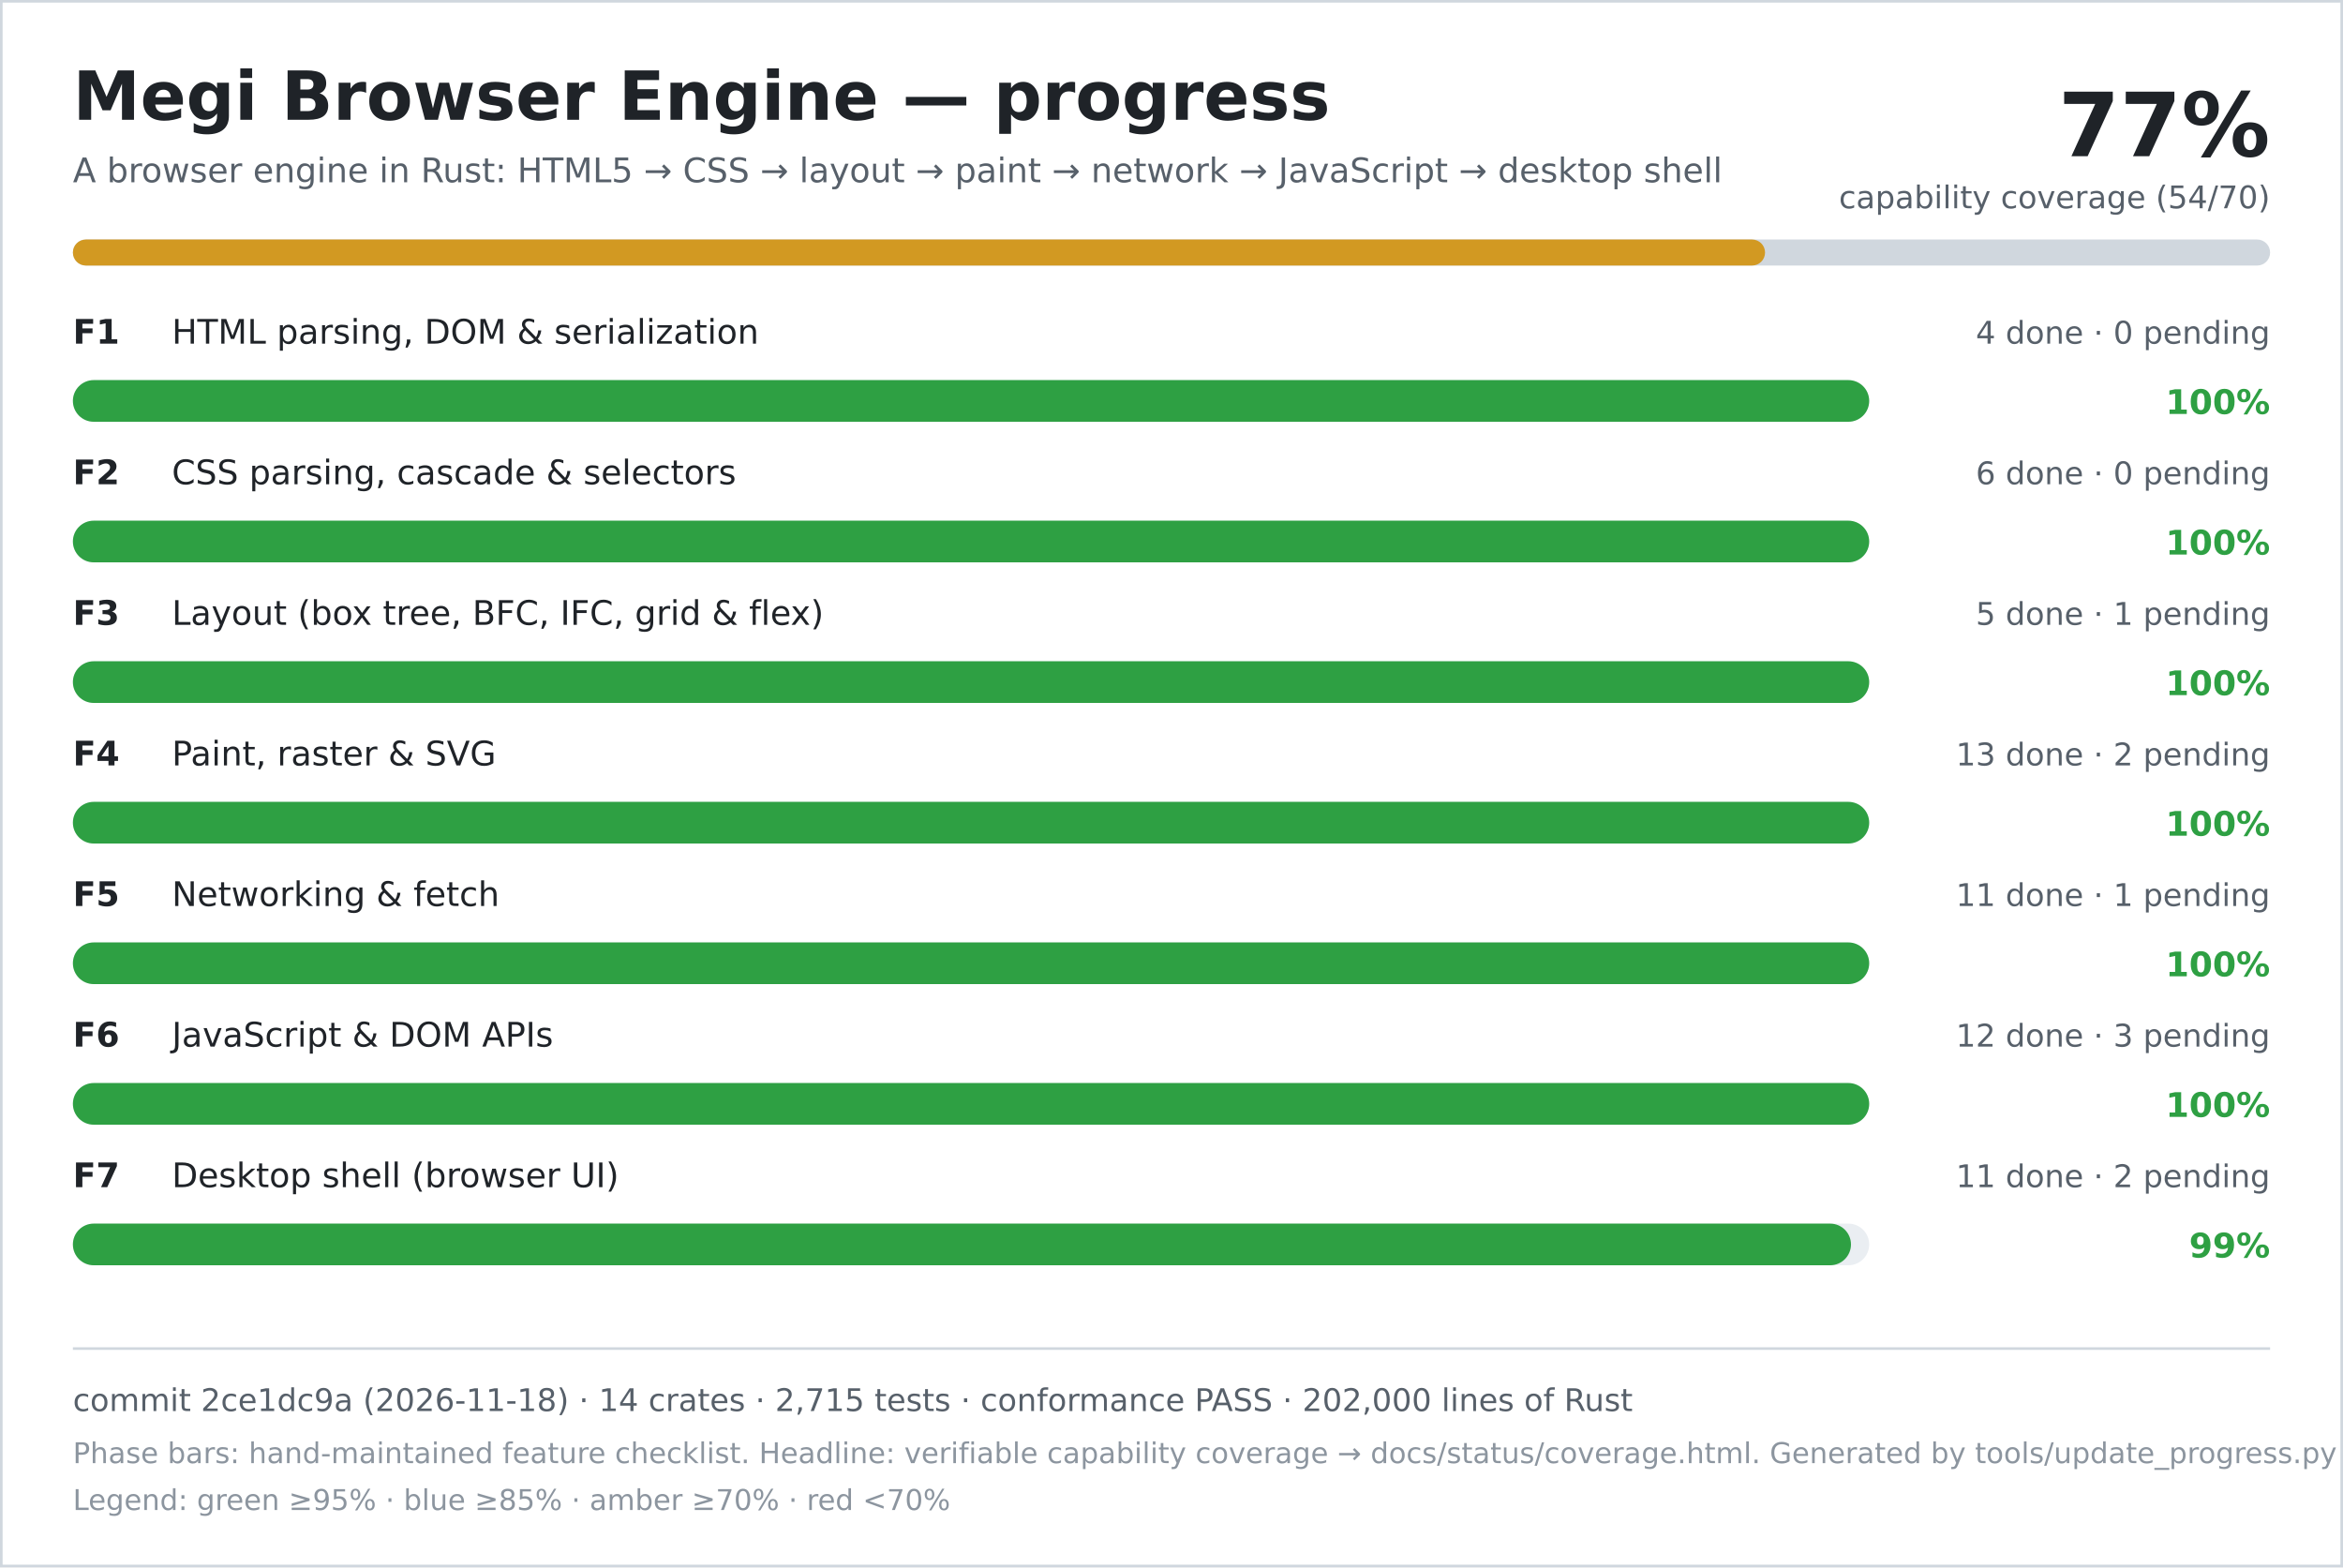
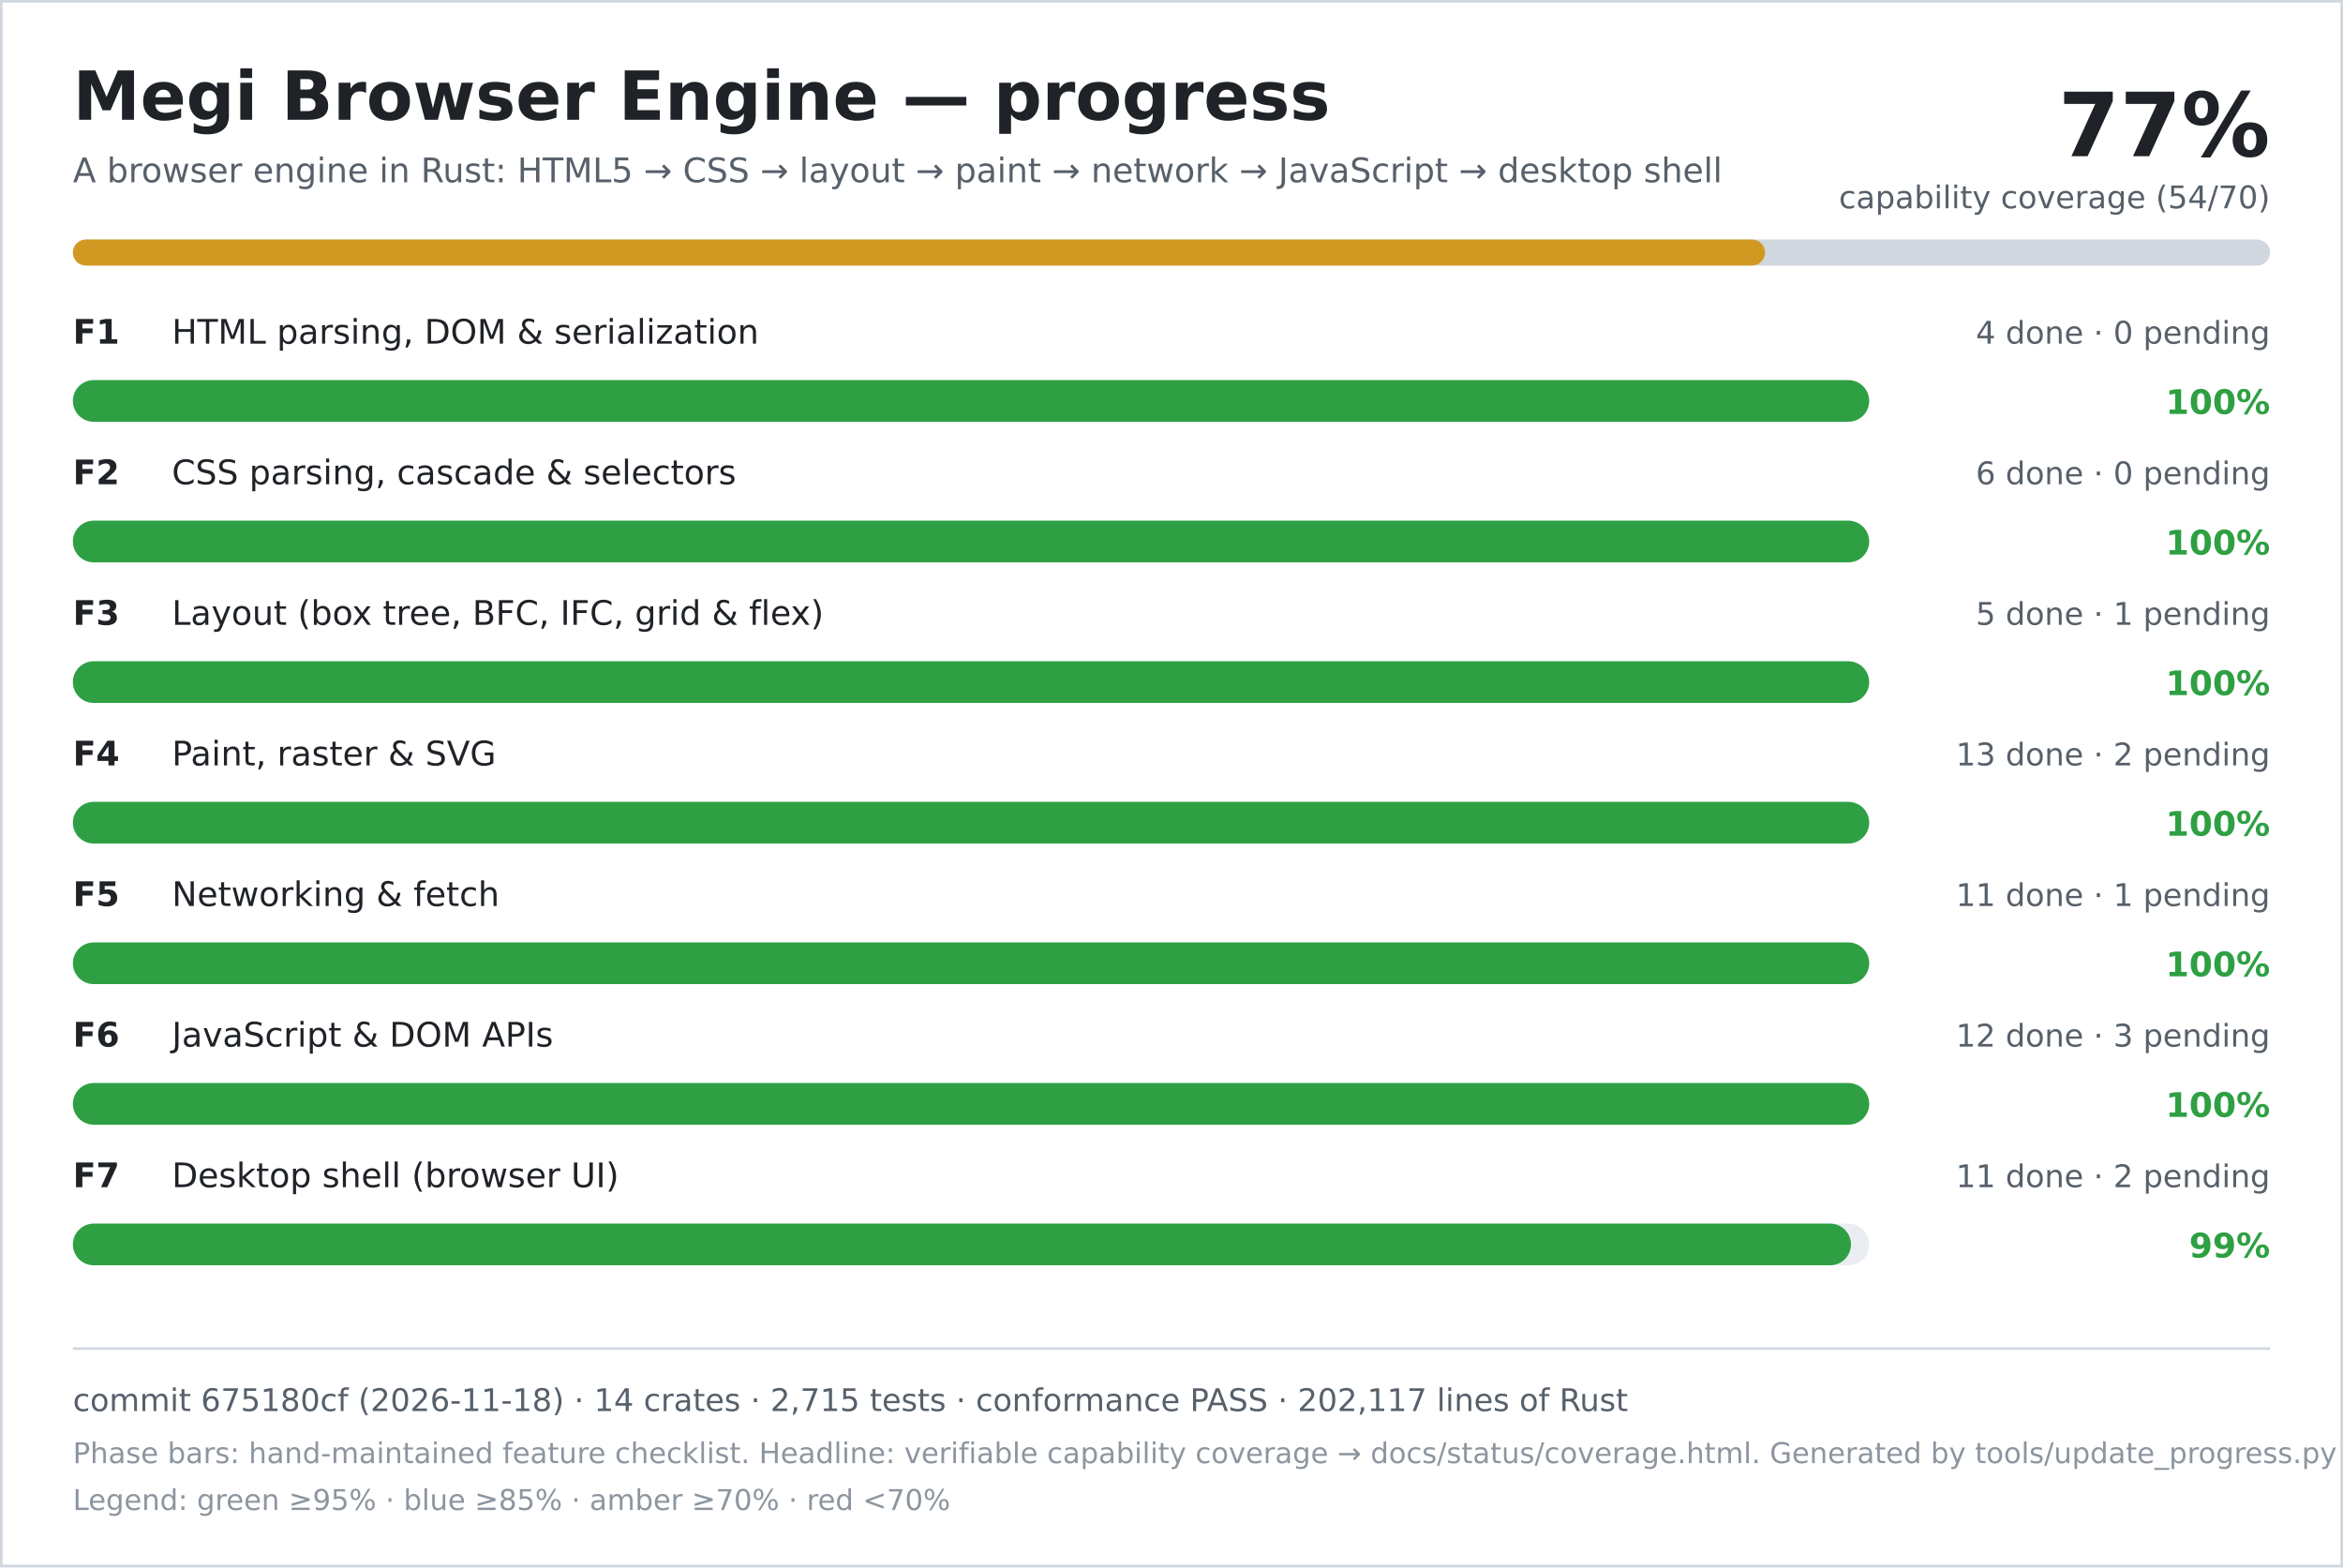
<svg xmlns="http://www.w3.org/2000/svg" width="900" height="602" viewBox="0 0 900 602" role="img" aria-labelledby="title desc">
  <rect width="900" height="602" fill="#ffffff" />
  <rect x="0.5" y="0.5" width="899" height="601" fill="none" stroke="#d0d7de" />
  <text x="28" y="46" font-family="DejaVu Sans, Verdana, sans-serif" font-size="26" font-weight="700" fill="#1f2328">Megi Browser Engine — progress</text>
  <text x="28" y="70" font-family="DejaVu Sans, Verdana, sans-serif" font-size="13" fill="#57606a">A browser engine in Rust: HTML5 → CSS → layout → paint → network → JavaScript → desktop shell</text>
  <text x="872" y="60" text-anchor="end" font-family="DejaVu Sans, Verdana, sans-serif" font-size="34" font-weight="700" fill="#1f2328">77%</text>
  <text x="872" y="80" text-anchor="end" font-family="DejaVu Sans, Verdana, sans-serif" font-size="12" fill="#57606a">capability coverage (54/70)</text>
  <rect x="28" y="92" width="844" height="10" rx="5" fill="#d0d7de" />
  <rect x="28" y="92" width="650" height="10" rx="5" fill="#d29922" />
  <text x="28" y="132" font-family="DejaVu Sans, Verdana, sans-serif" font-size="13" font-weight="700" fill="#1f2328">F1</text>
  <text x="66" y="132" font-family="DejaVu Sans, Verdana, sans-serif" font-size="13" fill="#1f2328">HTML parsing, DOM &amp; serialization</text>
  <text x="872" y="132" text-anchor="end" font-family="DejaVu Sans, Verdana, sans-serif" font-size="12" fill="#57606a">4 done · 0 pending</text>
  <rect x="28" y="146" width="690" height="16" rx="8" fill="#eaeef2" />
  <rect x="28" y="146" width="690" height="16" rx="8" fill="#2ea043" />
  <text x="872" y="159" text-anchor="end" font-family="DejaVu Sans, Verdana, sans-serif" font-size="13" font-weight="700" fill="#2ea043">100%</text>
  <text x="28" y="186" font-family="DejaVu Sans, Verdana, sans-serif" font-size="13" font-weight="700" fill="#1f2328">F2</text>
  <text x="66" y="186" font-family="DejaVu Sans, Verdana, sans-serif" font-size="13" fill="#1f2328">CSS parsing, cascade &amp; selectors</text>
  <text x="872" y="186" text-anchor="end" font-family="DejaVu Sans, Verdana, sans-serif" font-size="12" fill="#57606a">6 done · 0 pending</text>
  <rect x="28" y="200" width="690" height="16" rx="8" fill="#eaeef2" />
  <rect x="28" y="200" width="690" height="16" rx="8" fill="#2ea043" />
  <text x="872" y="213" text-anchor="end" font-family="DejaVu Sans, Verdana, sans-serif" font-size="13" font-weight="700" fill="#2ea043">100%</text>
  <text x="28" y="240" font-family="DejaVu Sans, Verdana, sans-serif" font-size="13" font-weight="700" fill="#1f2328">F3</text>
  <text x="66" y="240" font-family="DejaVu Sans, Verdana, sans-serif" font-size="13" fill="#1f2328">Layout (box tree, BFC, IFC, grid &amp; flex)</text>
  <text x="872" y="240" text-anchor="end" font-family="DejaVu Sans, Verdana, sans-serif" font-size="12" fill="#57606a">5 done · 1 pending</text>
  <rect x="28" y="254" width="690" height="16" rx="8" fill="#eaeef2" />
  <rect x="28" y="254" width="690" height="16" rx="8" fill="#2ea043" />
  <text x="872" y="267" text-anchor="end" font-family="DejaVu Sans, Verdana, sans-serif" font-size="13" font-weight="700" fill="#2ea043">100%</text>
  <text x="28" y="294" font-family="DejaVu Sans, Verdana, sans-serif" font-size="13" font-weight="700" fill="#1f2328">F4</text>
  <text x="66" y="294" font-family="DejaVu Sans, Verdana, sans-serif" font-size="13" fill="#1f2328">Paint, raster &amp; SVG</text>
  <text x="872" y="294" text-anchor="end" font-family="DejaVu Sans, Verdana, sans-serif" font-size="12" fill="#57606a">13 done · 2 pending</text>
  <rect x="28" y="308" width="690" height="16" rx="8" fill="#eaeef2" />
  <rect x="28" y="308" width="690" height="16" rx="8" fill="#2ea043" />
  <text x="872" y="321" text-anchor="end" font-family="DejaVu Sans, Verdana, sans-serif" font-size="13" font-weight="700" fill="#2ea043">100%</text>
  <text x="28" y="348" font-family="DejaVu Sans, Verdana, sans-serif" font-size="13" font-weight="700" fill="#1f2328">F5</text>
  <text x="66" y="348" font-family="DejaVu Sans, Verdana, sans-serif" font-size="13" fill="#1f2328">Networking &amp; fetch</text>
  <text x="872" y="348" text-anchor="end" font-family="DejaVu Sans, Verdana, sans-serif" font-size="12" fill="#57606a">11 done · 1 pending</text>
  <rect x="28" y="362" width="690" height="16" rx="8" fill="#eaeef2" />
  <rect x="28" y="362" width="690" height="16" rx="8" fill="#2ea043" />
  <text x="872" y="375" text-anchor="end" font-family="DejaVu Sans, Verdana, sans-serif" font-size="13" font-weight="700" fill="#2ea043">100%</text>
  <text x="28" y="402" font-family="DejaVu Sans, Verdana, sans-serif" font-size="13" font-weight="700" fill="#1f2328">F6</text>
  <text x="66" y="402" font-family="DejaVu Sans, Verdana, sans-serif" font-size="13" fill="#1f2328">JavaScript &amp; DOM APIs</text>
  <text x="872" y="402" text-anchor="end" font-family="DejaVu Sans, Verdana, sans-serif" font-size="12" fill="#57606a">12 done · 3 pending</text>
  <rect x="28" y="416" width="690" height="16" rx="8" fill="#eaeef2" />
  <rect x="28" y="416" width="690" height="16" rx="8" fill="#2ea043" />
  <text x="872" y="429" text-anchor="end" font-family="DejaVu Sans, Verdana, sans-serif" font-size="13" font-weight="700" fill="#2ea043">100%</text>
  <text x="28" y="456" font-family="DejaVu Sans, Verdana, sans-serif" font-size="13" font-weight="700" fill="#1f2328">F7</text>
  <text x="66" y="456" font-family="DejaVu Sans, Verdana, sans-serif" font-size="13" fill="#1f2328">Desktop shell (browser UI)</text>
  <text x="872" y="456" text-anchor="end" font-family="DejaVu Sans, Verdana, sans-serif" font-size="12" fill="#57606a">11 done · 2 pending</text>
  <rect x="28" y="470" width="690" height="16" rx="8" fill="#eaeef2" />
  <rect x="28" y="470" width="683" height="16" rx="8" fill="#2ea043" />
  <text x="872" y="483" text-anchor="end" font-family="DejaVu Sans, Verdana, sans-serif" font-size="13" font-weight="700" fill="#2ea043">99%</text>
  <line x1="28" y1="518" x2="872" y2="518" stroke="#d0d7de" />
-   <text x="28" y="542" font-family="DejaVu Sans, Verdana, sans-serif" font-size="12" fill="#57606a">commit 2ce1dc9a (2026-11-18) · 14 crates · 2,715 tests · conformance PASS · 202,000 lines of Rust</text>
+   <text x="28" y="542" font-family="DejaVu Sans, Verdana, sans-serif" font-size="12" fill="#57606a">commit 675180cf (2026-11-18) · 14 crates · 2,715 tests · conformance PASS · 202,117 lines of Rust</text>
  <text x="28" y="562" font-family="DejaVu Sans, Verdana, sans-serif" font-size="11" fill="#8c959f">Phase bars: hand-maintained feature checklist. Headline: verifiable capability coverage → docs/status/coverage.html. Generated by tools/update_progress.py — do not edit.</text>
  <text x="28" y="580" font-family="DejaVu Sans, Verdana, sans-serif" font-size="11" fill="#8c959f">Legend: green ≥95% · blue ≥85% · amber ≥70% · red &lt;70%</text>
</svg>
